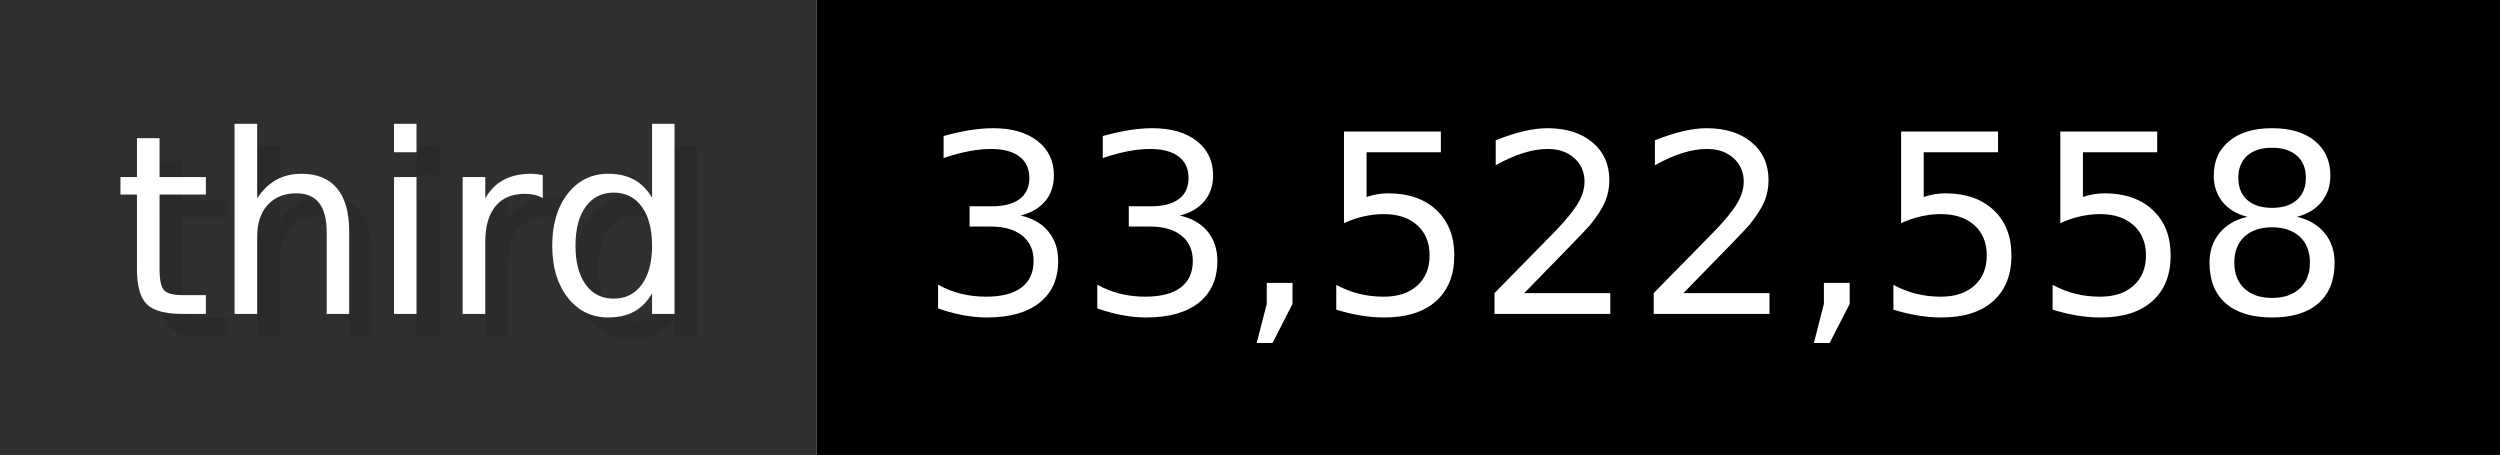
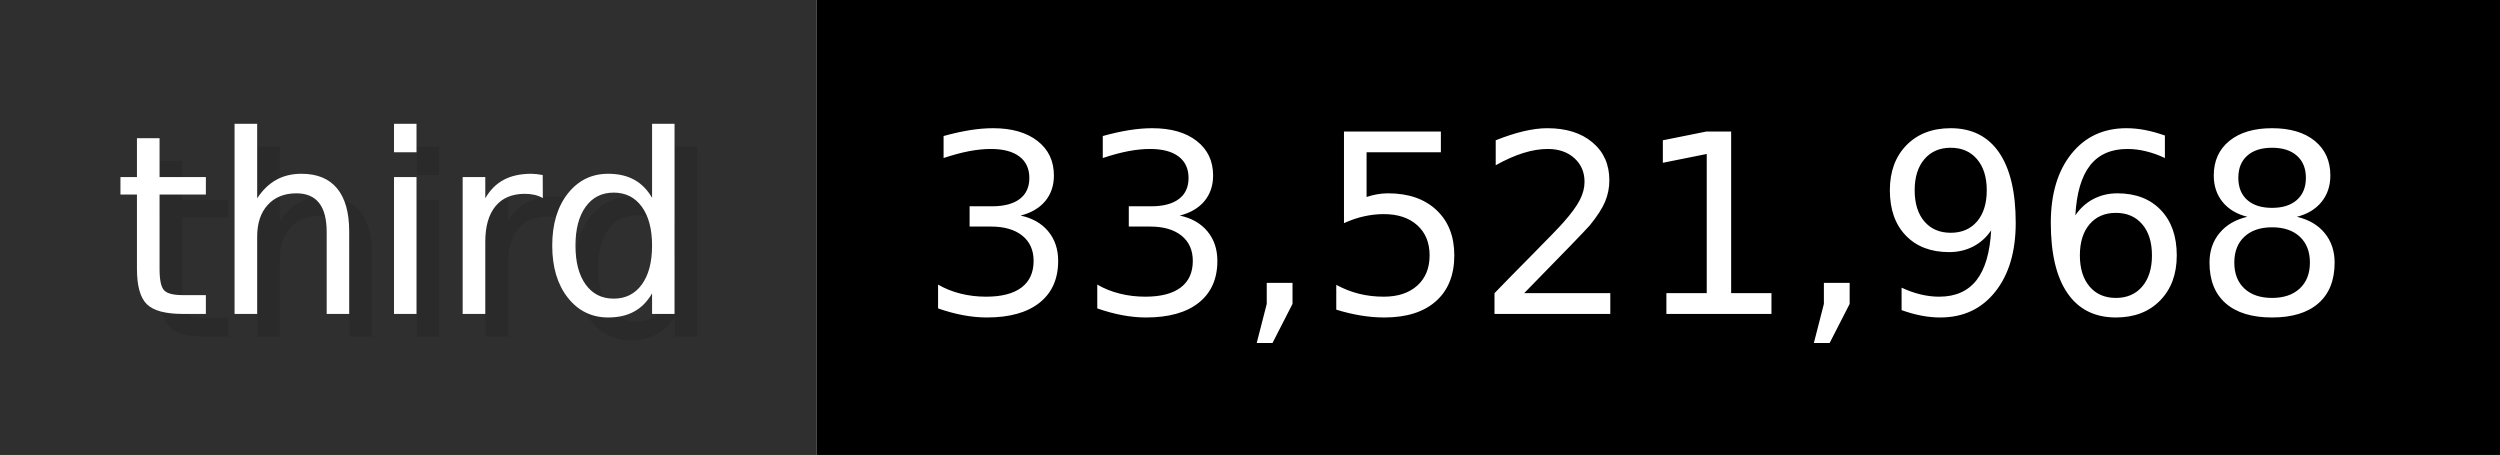
- <svg xmlns="http://www.w3.org/2000/svg" width="109.9" height="20" viewBox="0 0 1099 200" role="img" aria-label="third: 33,522,558">
+ <svg xmlns="http://www.w3.org/2000/svg" width="109.9" height="20" viewBox="0 0 1099 200" role="img" aria-label="third: 33,521,968">
  <g>
    <rect fill="#2F2F2F" width="359" height="200" />
    <rect fill="#" x="359" width="740" height="200" />
  </g>
  <g aria-hidden="true" fill="#fff" text-anchor="start" font-family="Verdana,DejaVu Sans,sans-serif" font-size="110">
    <text x="60" y="148" textLength="259" fill="#000" opacity="0.1">third</text>
    <text x="50" y="138" textLength="259">third</text>
-     <text x="414" y="148" textLength="640" fill="#000" opacity="0.1">33,522,558</text>
-     <text x="404" y="138" textLength="640">33,522,558</text>
+     <text x="414" y="148" textLength="640" fill="#000" opacity="0.1">33,521,968</text>
+     <text x="404" y="138" textLength="640">33,521,968</text>
  </g>
</svg>
